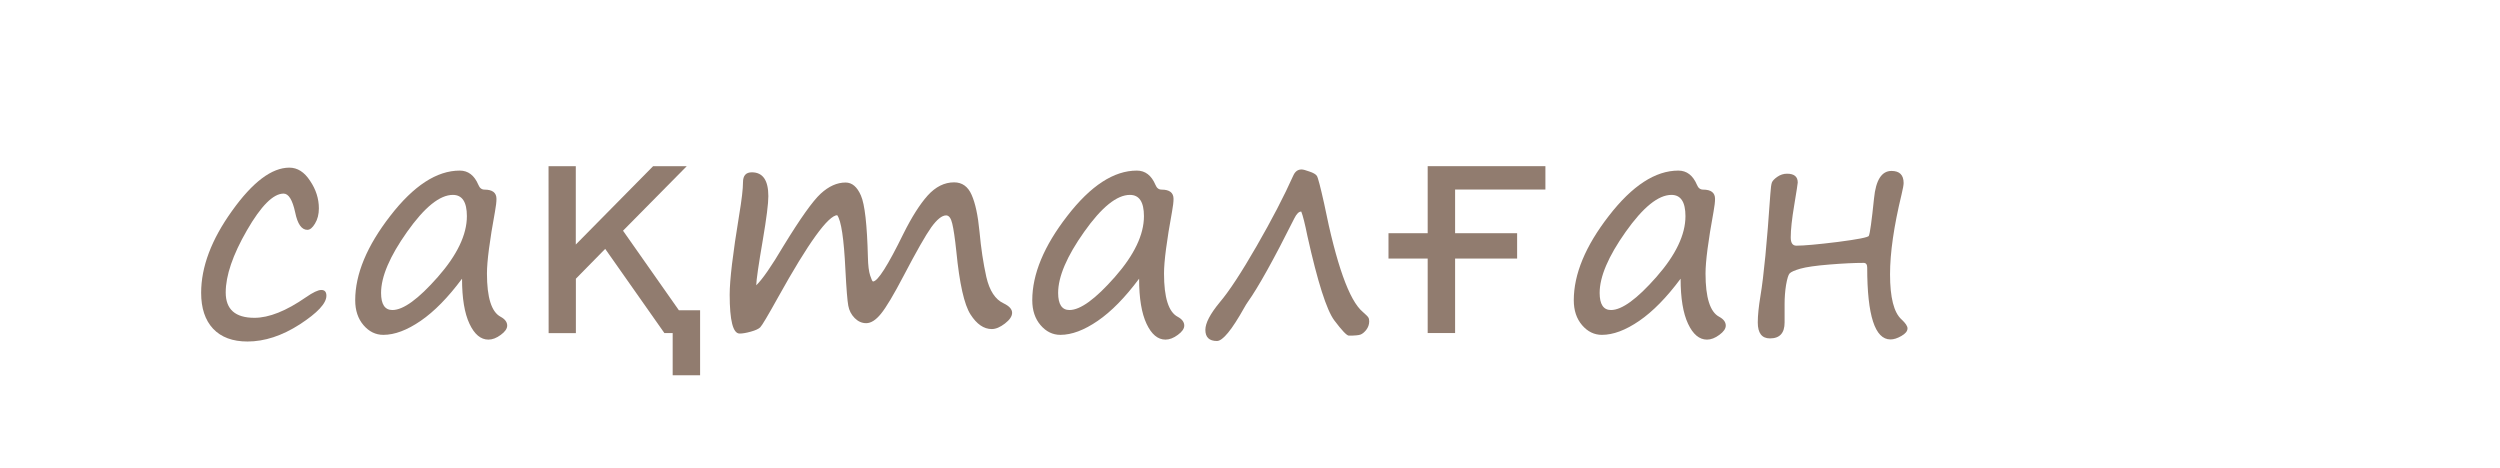
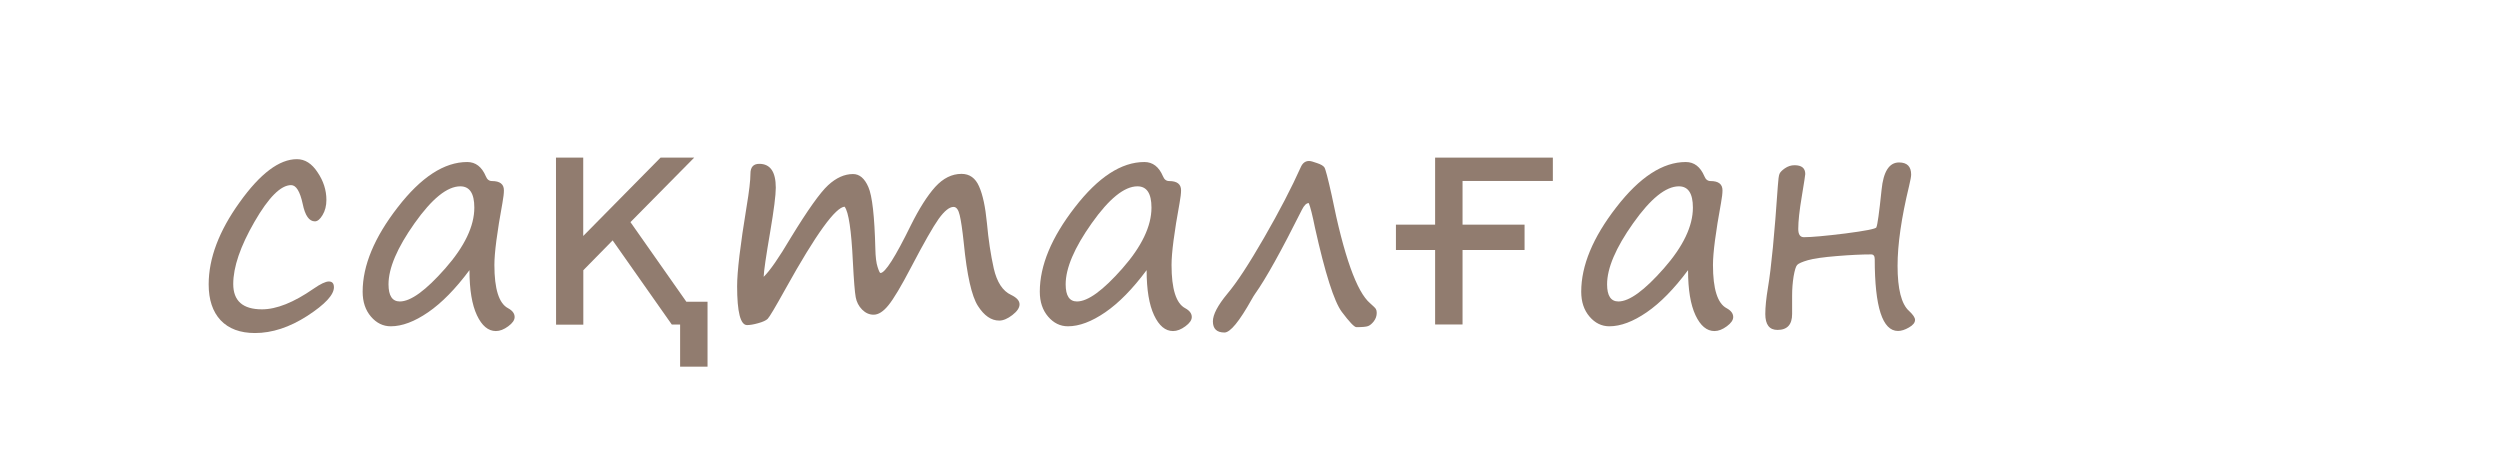
- <svg xmlns="http://www.w3.org/2000/svg" xmlns:xlink="http://www.w3.org/1999/xlink" viewBox="0 0 28.9 5.4" height="20.409" width="109.228">
+ <svg xmlns="http://www.w3.org/2000/svg" xmlns:xlink="http://www.w3.org/1999/xlink" width="109.228" height="20.409" viewBox="0 0 28.9 5.4">
  <style>.B{font-size:3.528px}.C{font-family:Segoe Print}.D{word-spacing:0px}.E{writing-mode:lr-tb}.F{fill:#917c6f}</style>
-   <text xml:space="preserve" x="114.134" y="-37.218" letter-spacing="0" class="B C D E F">
-     <tspan x="114.134" y="-37.218">адамдар</tspan>
-     <tspan x="114.134" y="-30.068">бөлме ғимарат жобалар</tspan>
-     <tspan x="114.134" y="-22.918">ғарыш тылсым әлем</tspan>
-     <tspan x="114.134" y="-15.767">гүлдер</tspan>
-     <tspan x="114.134" y="-8.617">өсімдіктер</tspan>
-     <tspan x="114.134" y="-1.466">қалыпталған кескіндер</tspan>
-     <tspan x="114.134" y="5.684">қолданыс заттары</tspan>
-     <tspan x="114.134" y="12.74">жаныуарлар</tspan>
-     <tspan x="114.134" y="19.89">өнер білім спорт</tspan>
-     <tspan x="114.134" y="26.946">art education sports</tspan>
-     <tspan x="114.134" y="34.107">美術教育スポーツ</tspan>
-     <tspan x="114.134" y="41.257">الرياضة التربية الفنية</tspan>
-     <tspan x="114.134" y="48.408">сән үлгілері</tspan>
-     <tspan x="114.134" y="55.558">тәбіиғат</tspan>
-     <tspan x="114.134" y="62.614">елмекен</tspan>
-   </text>
-   <text xml:space="preserve" x="162.734" y="-37.24" letter-spacing="0" class="B C D E F">
-     <tspan x="162.734" y="-37.24">үи</tspan>
-     <tspan x="162.734" y="-30.09">пәтер</tspan>
-     <tspan x="162.734" y="-22.939">бөлме алаң</tspan>
-     <tspan x="162.734" y="-15.789">ғимарат</tspan>
-     <tspan x="162.734" y="-8.733">жер телімі</tspan>
-     <tspan x="162.734" y="-1.583">қызымет</tspan>
-   </text>
-   <text xml:space="preserve" x="190.455" y="-37.864" letter-spacing="0" class="B C D E F">
-     <tspan x="190.455" y="-37.864">жеңіл</tspan>
-     <tspan x="190.455" y="-30.808">жолаушылар</tspan>
-     <tspan x="190.455" y="-23.658">жүк</tspan>
-     <tspan x="190.455" y="-16.507">қызыметтік</tspan>
-     <tspan x="190.455" y="-9.452">белсебет</tspan>
-     <tspan x="190.455" y="-2.396">мотосекл</tspan>
-     <tspan x="190.455" y="4.754">сұу</tspan>
-     <tspan x="190.455" y="11.905">әуе</tspan>
-     <tspan x="190.455" y="19.055">қызымет</tspan>
-   </text>
-   <text xml:space="preserve" x="223.203" y="-37.768" letter-spacing="0" class="B C D E F">
-     <tspan x="223.203" y="-37.768">нан өнімдері</tspan>
-     <tspan x="223.203" y="-30.617">сұусын</tspan>
-     <tspan x="223.203" y="-23.467">кәмпит</tspan>
-     <tspan x="223.203" y="-16.411">торт</tspan>
-     <tspan x="223.203" y="-9.261">жеміс жидек көкөніс</tspan>
-     <tspan x="223.203" y="-2.11">қаинатпа</tspan>
-     <tspan x="223.203" y="5.04">тұздалған</tspan>
-     <tspan x="223.203" y="12.19">қызымет</tspan>
-   </text>
-   <text xml:space="preserve" x="265.973" y="-37.893" letter-spacing="0" class="B C D E F">
-     <tspan x="265.973" y="-37.893">бас кіиім</tspan>
-     <tspan x="265.973" y="-30.742">үстіңгі</tspan>
-     <tspan x="265.973" y="-23.592">астыңғы</tspan>
-     <tspan x="265.973" y="-16.442">аиақ</tspan>
-     <tspan x="265.973" y="-9.386">спорт</tspan>
-     <tspan x="265.973" y="-2.33">балалар</tspan>
-     <tspan x="265.973" y="4.725">арнаиы</tspan>
-     <tspan x="265.973" y="11.876">қызымет</tspan>
-   </text>
-   <text xml:space="preserve" x="288.034" y="-38.091" letter-spacing="0" class="B C D E F">
-     <tspan x="288.034" y="-38.091">ас үи</tspan>
-     <tspan x="288.034" y="-30.941">құрал</tspan>
-     <tspan x="288.034" y="-23.79">құрылғы</tspan>
-     <tspan x="288.034" y="-16.64">бақша</tspan>
-     <tspan x="288.034" y="-9.584">оиын</tspan>
-     <tspan x="288.034" y="-2.434">зат-қызымет</tspan>
-   </text>
-   <text xml:space="preserve" x="319.277" y="-38.166" letter-spacing="0" class="B C D E F">
-     <tspan x="319.277" y="-38.166">әк үнтақ</tspan>
-     <tspan x="319.277" y="-31.111">боиау</tspan>
-     <tspan x="319.277" y="-23.96">түс қағаз</tspan>
-     <tspan x="319.277" y="-16.81">кірпіш тұтас бетон</tspan>
-     <tspan x="319.277" y="-9.659">ағаш пластік ұқсастар</tspan>
-     <tspan x="319.277" y="-2.509">метал көмпөзіт ұқсастар</tspan>
-     <tspan x="319.277" y="4.547">есік терезе</tspan>
-     <tspan x="319.277" y="11.697">су кәріз жылытыу ауа тораптары</tspan>
-     <tspan x="319.277" y="18.848">електр басқа желілер</tspan>
-     <tspan x="319.277" y="25.998">сәулет сәндеу жобалау</tspan>
-     <tspan x="319.277" y="33.149">қызымет</tspan>
-   </text>
-   <text xml:space="preserve" x="391.499" y="-38.443" letter-spacing="0" class="B C D E F">
-     <tspan x="391.499" y="-38.443">тазартыу</tspan>
-     <tspan x="391.499" y="-31.293">әтір саулық</tspan>
-     <tspan x="391.499" y="-24.143">қызымет</tspan>
-   </text>
-   <text xml:space="preserve" x="421.027" y="-38.187" letter-spacing="0" class="B C D E F">
-     <tspan x="421.027" y="-38.187">ас үи</tspan>
-     <tspan x="421.027" y="-31.036">қонақ</tspan>
-     <tspan x="421.027" y="-23.981">жатын</tspan>
-     <tspan x="421.027" y="-16.83">кеңсе</tspan>
-     <tspan x="421.027" y="-9.68">көпшілік</tspan>
-     <tspan x="421.027" y="-2.624">арнаиы</tspan>
-     <tspan x="421.027" y="4.526">қызымет</tspan>
-     <tspan x="421.027" y="18.732">дәптер</tspan>
-     <tspan x="421.027" y="25.883">кітәп</tspan>
-     <tspan x="421.027" y="32.939">жазыу сызыу</tspan>
-     <tspan x="421.027" y="39.994">боиау</tspan>
-     <tspan x="421.027" y="47.145">қағаз</tspan>
-     <tspan x="421.027" y="54.295">құрал</tspan>
-     <tspan x="421.027" y="61.445">қызымет</tspan>
-     <tspan x="421.027" y="75.651">ағаш</tspan>
-     <tspan x="421.027" y="82.802">шөп</tspan>
-     <tspan x="421.027" y="89.952">гүл</tspan>
-     <tspan x="421.027" y="97.103">саңырауқұлақ</tspan>
-     <tspan x="421.027" y="104.253">дәнді-дақыл</tspan>
-     <tspan x="421.027" y="111.404">қызымет</tspan>
-     <tspan x="421.027" y="125.61">үи жаныуары</tspan>
-     <tspan x="421.027" y="132.76">тәбіиғат жаныуары</tspan>
-     <tspan x="421.027" y="139.911">қызымет</tspan>
-     <tspan x="421.027" y="154.117">көмекші</tspan>
-     <tspan x="421.027" y="161.172">емдеу</tspan>
-     <tspan x="421.027" y="168.323">сымбат саулық</tspan>
-     <tspan x="421.027" y="175.473">заңгерлік</tspan>
+   <text y="-37.218" x="114.134" xml:space="preserve" letter-spacing="0" class="B C D E F">
+     <tspan y="-37.218" x="114.134">адамдар</tspan>
+     <tspan y="-30.068" x="114.134">бөлме ғимарат жобалар</tspan>
+     <tspan y="-22.918" x="114.134">ғарыш тылсым әлем</tspan>
+     <tspan y="-15.767" x="114.134">гүлдер</tspan>
+     <tspan y="-8.617" x="114.134">өсімдіктер</tspan>
+     <tspan y="-1.466" x="114.134">қалыпталған кескіндер</tspan>
+     <tspan y="5.684" x="114.134">қолданыс заттары</tspan>
+     <tspan y="12.74" x="114.134">жаныуарлар</tspan>
+     <tspan y="19.89" x="114.134">өнер білім спорт</tspan>
+     <tspan y="26.946" x="114.134">art education sports</tspan>
+     <tspan y="34.107" x="114.134">美術教育スポーツ</tspan>
+     <tspan y="41.257" x="114.134">الرياضة التربية الفنية</tspan>
+     <tspan y="48.408" x="114.134">сән үлгілері</tspan>
+     <tspan y="55.558" x="114.134">тәбіиғат</tspan>
+     <tspan y="62.614" x="114.134">елмекен</tspan>
+   </text>
+   <text y="-37.24" x="162.734" xml:space="preserve" letter-spacing="0" class="B C D E F">
+     <tspan y="-37.24" x="162.734">үи</tspan>
+     <tspan y="-30.09" x="162.734">пәтер</tspan>
+     <tspan y="-22.939" x="162.734">бөлме алаң</tspan>
+     <tspan y="-15.789" x="162.734">ғимарат</tspan>
+     <tspan y="-8.733" x="162.734">жер телімі</tspan>
+     <tspan y="-1.583" x="162.734">қызымет</tspan>
+   </text>
+   <text y="-37.864" x="190.455" xml:space="preserve" letter-spacing="0" class="B C D E F">
+     <tspan y="-37.864" x="190.455">жеңіл</tspan>
+     <tspan y="-30.808" x="190.455">жолаушылар</tspan>
+     <tspan y="-23.658" x="190.455">жүк</tspan>
+     <tspan y="-16.507" x="190.455">қызыметтік</tspan>
+     <tspan y="-9.452" x="190.455">белсебет</tspan>
+     <tspan y="-2.396" x="190.455">мотосекл</tspan>
+     <tspan y="4.754" x="190.455">сұу</tspan>
+     <tspan y="11.905" x="190.455">әуе</tspan>
+     <tspan y="19.055" x="190.455">қызымет</tspan>
+   </text>
+   <text y="-37.893" x="265.973" xml:space="preserve" letter-spacing="0" class="B C D E F">
+     <tspan y="-37.893" x="265.973">бас кіиім</tspan>
+     <tspan y="-30.742" x="265.973">үстіңгі</tspan>
+     <tspan y="-23.592" x="265.973">астыңғы</tspan>
+     <tspan y="-16.442" x="265.973">аиақ</tspan>
+     <tspan y="-9.386" x="265.973">спорт</tspan>
+     <tspan y="-2.33" x="265.973">балалар</tspan>
+     <tspan y="4.725" x="265.973">арнаиы</tspan>
+     <tspan y="11.876" x="265.973">қызымет</tspan>
+   </text>
+   <text y="-38.091" x="288.034" xml:space="preserve" letter-spacing="0" class="B C D E F">
+     <tspan y="-38.091" x="288.034">ас үи</tspan>
+     <tspan y="-30.941" x="288.034">құрал</tspan>
+     <tspan y="-23.79" x="288.034">құрылғы</tspan>
+     <tspan y="-16.64" x="288.034">бақша</tspan>
+     <tspan y="-9.584" x="288.034">оиын</tspan>
+     <tspan y="-2.434" x="288.034">зат-қызымет</tspan>
+   </text>
+   <text y="-38.166" x="319.277" xml:space="preserve" letter-spacing="0" class="B C D E F">
+     <tspan y="-38.166" x="319.277">әк үнтақ</tspan>
+     <tspan y="-31.111" x="319.277">боиау</tspan>
+     <tspan y="-23.96" x="319.277">түс қағаз</tspan>
+     <tspan y="-16.81" x="319.277">кірпіш тұтас бетон</tspan>
+     <tspan y="-9.659" x="319.277">ағаш пластік ұқсастар</tspan>
+     <tspan y="-2.509" x="319.277">метал көмпөзіт ұқсастар</tspan>
+     <tspan y="4.547" x="319.277">есік терезе</tspan>
+     <tspan y="11.697" x="319.277">су кәріз жылытыу ауа тораптары</tspan>
+     <tspan y="18.848" x="319.277">електр басқа желілер</tspan>
+     <tspan y="25.998" x="319.277">сәулет сәндеу жобалау</tspan>
+     <tspan y="33.149" x="319.277">қызымет</tspan>
+   </text>
+   <text y="-38.443" x="391.499" xml:space="preserve" letter-spacing="0" class="B C D E F">
+     <tspan y="-38.443" x="391.499">тазартыу</tspan>
+     <tspan y="-31.293" x="391.499">әтір саулық</tspan>
+     <tspan y="-24.143" x="391.499">қызымет</tspan>
+   </text>
+   <text y="-38.187" x="421.027" xml:space="preserve" letter-spacing="0" class="B C D E F">
+     <tspan y="-38.187" x="421.027">ас үи</tspan>
+     <tspan y="-31.036" x="421.027">қонақ</tspan>
+     <tspan y="-23.981" x="421.027">жатын</tspan>
+     <tspan y="-16.83" x="421.027">кеңсе</tspan>
+     <tspan y="-9.68" x="421.027">көпшілік</tspan>
+     <tspan y="-2.624" x="421.027">арнаиы</tspan>
+     <tspan y="4.526" x="421.027">қызымет</tspan>
+     <tspan y="18.732" x="421.027">дәптер</tspan>
+     <tspan y="25.883" x="421.027">кітәп</tspan>
+     <tspan y="32.939" x="421.027">жазыу сызыу</tspan>
+     <tspan y="39.994" x="421.027">боиау</tspan>
+     <tspan y="47.145" x="421.027">қағаз</tspan>
+     <tspan y="54.295" x="421.027">құрал</tspan>
+     <tspan y="61.445" x="421.027">қызымет</tspan>
+     <tspan y="75.651" x="421.027">ағаш</tspan>
+     <tspan y="82.802" x="421.027">шөп</tspan>
+     <tspan y="89.952" x="421.027">гүл</tspan>
+     <tspan y="97.103" x="421.027">саңырауқұлақ</tspan>
+     <tspan y="104.253" x="421.027">дәнді-дақыл</tspan>
+     <tspan y="111.404" x="421.027">қызымет</tspan>
+     <tspan y="125.61" x="421.027">үи жаныуары</tspan>
+     <tspan y="132.76" x="421.027">тәбіиғат жаныуары</tspan>
+     <tspan y="139.911" x="421.027">қызымет</tspan>
+     <tspan y="154.117" x="421.027">көмекші</tspan>
+     <tspan y="161.172" x="421.027">емдеу</tspan>
+     <tspan y="168.323" x="421.027">сымбат саулық</tspan>
+     <tspan y="175.473" x="421.027">заңгерлік</tspan>
  </text>
  <g class="F">
+     <path d="M4.231-76.548L3.47-74.65v.152h.451v.293H3.47v.32h-.336v-.32h-.47v-.293h.47v-.152l-.78-1.898h.336l.603 1.509.603-1.509z" />
    <use xlink:href="#B" />
+     <path d="M8.899-76.326q-.253 0-.382.167-.127.165-.158.384H9.44q-.031-.219-.16-.384-.127-.167-.381-.167zm.002 1.488q.257 0 .401-.2.145-.2.145-.455H8.355q0 .255.145.455.145.2.401.2zm.002-1.757q.413 0 .649.269.236.269.236.744 0 .474-.236.744-.236.269-.649.269-.415 0-.651-.269-.234-.27-.234-.744 0-.475.234-.744.236-.269.651-.269z" />
+     <use xlink:href="#B" x="5.645" />
    <use xlink:href="#C" />
-     <use xlink:href="#B" x="4.146" />
    <use xlink:href="#D" />
-     <use xlink:href="#B" x="9.791" />
    <use xlink:href="#E" />
    <use xlink:href="#F" />
    <use xlink:href="#G" />
+     <use xlink:href="#C" x="10.184" />
    <use xlink:href="#H" />
+     <path d="M5.258-67.499v.765h-.336v-.765l-.78-1.898h.336l.603 1.509.603-1.509h.336z" />
    <use xlink:href="#I" />
-     <use xlink:href="#E" x="10.184" />
+     <path d="M12.237-69.175q-.253 0-.382.167-.127.165-.158.384h1.082q-.031-.219-.16-.384-.127-.167-.381-.167zm.002 1.488q.257 0 .401-.2.145-.2.145-.455h-1.092q0 .255.145.455.145.2.401.2zm.002-1.757q.413 0 .649.269.236.269.236.744 0 .474-.236.744-.236.269-.649.269-.415 0-.651-.269-.234-.27-.234-.744 0-.475.234-.744.236-.269.651-.269z" />
+     <use xlink:href="#B" x="8.983" y="7.151" />
+     <use xlink:href="#C" x="3.339" y="7.15" />
+     <use xlink:href="#D" x="3.339" y="7.151" />
+     <use xlink:href="#E" x="3.339" y="7.151" />
+     <use xlink:href="#F" x="3.338" y="7.151" />
+     <use xlink:href="#G" x="3.338" y="7.151" />
+     <use xlink:href="#C" x="13.522" y="7.15" />
+     <use xlink:href="#F" x="-15.877" y="14.301" />
+     <use xlink:href="#I" x="-2.041" y="7.15" />
+     <path d="M10.196-62.025q-.253 0-.382.167-.127.165-.158.384h1.082q-.031-.219-.16-.384-.127-.167-.381-.167zm.002 1.488q.257 0 .401-.2.145-.2.145-.455H9.652q0 .255.145.455.145.2.401.2zm.002-1.757q.413 0 .649.269.236.269.236.744 0 .474-.236.744-.236.269-.649.269-.415 0-.651-.269-.234-.27-.234-.744 0-.475.234-.744.236-.269.651-.269z" />
+     <use xlink:href="#B" x="6.942" y="14.301" />
+     <use xlink:href="#C" x="1.297" y="14.301" />
+     <use xlink:href="#D" x="1.297" y="14.301" />
+     <use xlink:href="#E" x="1.297" y="14.301" />
+     <use xlink:href="#F" x="1.297" y="14.301" />
+     <use xlink:href="#G" x="1.297" y="14.301" />
+     <use xlink:href="#C" x="11.481" y="14.301" />
+     <use xlink:href="#H" y="14.301" />
+     <path d="M6.019-55.097l-.761 1.898v.152h.451v.293h-.451v.32h-.336v-.32h-.47v-.293h.47v-.152l-.78-1.898h.336l.603 1.509.603-1.509z" />
    <use xlink:href="#J" />
-     <path d="M5.171-53.195v.765h-.336v-.765l-.78-1.898h.336l.603 1.509.603-1.509h.336z" />
+     <use xlink:href="#H" x="5.96" y="14.301" />
    <use xlink:href="#K" />
-     <use xlink:href="#D" x="1.28" y="7.151" />
-     <use xlink:href="#B" x="11.071" y="7.15" />
-     <use xlink:href="#E" x="1.28" y="7.15" />
-     <use xlink:href="#F" x="1.28" y="7.151" />
-     <use xlink:href="#G" x="1.28" y="7.151" />
-     <use xlink:href="#H" x="1.28" y="7.151" />
-     <use xlink:href="#I" x="1.28" y="7.15" />
-     <use xlink:href="#E" x="11.464" y="7.15" />
-     <use xlink:href="#J" y="7.151" />
+     <use xlink:href="#B" x="8.279" y="21.452" />
    <use xlink:href="#L" />
-     <path d="M7.54-46.622q-.262.246-.524.386-.262.14-.401.14-.16 0-.257-.136-.095-.138-.095-.338 0-.291.11-.687.112-.398.171-.451.059-.053.155-.053.052 0 .081.062.029.06.029.124 0 .043-.04.112-.226.391-.226.808 0 .096.036.171.036.072.11.072.095 0 .233-.057.14-.059.314-.189.174-.131.234-.212.06-.081.084-.184.026-.103.036-.448.01-.345.167-.345.093 0 .121.05.028.048.028.186 0 .103-.031.448-.007.078-.009.143-.05.92-.276 1.442-.226.522-.656.522-.338 0-.601-.177-.262-.176-.262-.298 0-.057.026-.112.028-.055.069-.055.021 0 .045.033.226.346.694.346.298 0 .446-.365.148-.363.188-.935z" />
-     <use xlink:href="#J" x="5.96" y="7.151" />
+     <path d="M4.467-46.899v-.155h1.457q-.021-.327-.198-.498-.176-.172-.491-.172-.183 0-.355.045-.171.045-.339.134v-.3q.171-.072.35-.11.179-.038.363-.038.462 0 .73.269.27.269.27.727 0 .474-.257.753-.255.277-.689.277-.389 0-.617-.25-.226-.251-.226-.682zm.317.093q.003.26.145.415.143.155.377.155.265 0 .424-.15.16-.15.184-.422z" />
+     <use xlink:href="#D" x="-6.633" y="28.602" />
    <use xlink:href="#M" />
-     <use xlink:href="#B" x="10.366" y="14.301" />
+     <use xlink:href="#C" x="-0.189" y="28.601" />
    <use xlink:href="#N" />
-     <path d="M4.381-39.745v-.155h1.457q-.021-.327-.198-.498-.176-.172-.491-.172-.183 0-.355.045-.171.045-.339.134v-.3q.171-.072.35-.11.179-.038.363-.038.462 0 .73.269.27.269.27.727 0 .474-.257.753-.255.277-.689.277-.389 0-.617-.25-.226-.251-.226-.682zm.317.093q.003.26.145.415.143.155.377.155.265 0 .424-.15.16-.15.184-.422z" />
-     <use xlink:href="#F" x="-8.692" y="21.452" />
+     <use xlink:href="#I" x="8.914" y="21.451" />
+     <use xlink:href="#I" x="-3.876" y="28.507" />
+     <path d="M6.606-38.875q-.236 0-.389-.179-.153-.179-.153-.443 0-.444.298-.875.3-.432.717-.432.276 0 .446.212.172.212.172.505 0 .448-.355.83-.353.382-.736.382zm-.239-.667q0 .174.072.284.074.11.195.11.257 0 .515-.281.258-.282.258-.627 0-.212-.1-.343-.098-.133-.265-.133-.277 0-.477.341-.198.339-.198.648z" />
+     <use xlink:href="#G" x="-12.09" y="35.658" />
+     <use xlink:href="#I" x="4.025" y="28.507" />
    <use xlink:href="#O" />
-     <use xlink:href="#E" x="-2.248" y="21.451" />
+     <use xlink:href="#F" x="-12.816" y="42.713" />
+     <use xlink:href="#D" x="-5.932" y="42.713" />
+     <use xlink:href="#C" x="-1.827" y="42.713" />
+     <use xlink:href="#H" x="9" y="35.562" />
+     <use xlink:href="#O" x="12.199" />
+     <use xlink:href="#N" x="4.622" y="14.111" />
+     <use xlink:href="#E" x="3.499" y="42.713" />
+     <use xlink:href="#F" x="3.498" y="42.713" />
+     <use xlink:href="#L" x="21.21" y="14.111" />
+     <use xlink:href="#L" y="21.261" />
+     <path d="M5.349-26.463q-.253 0-.382.167-.127.165-.158.384H5.89q-.031-.219-.16-.384-.127-.167-.381-.167zm.002 1.488q.257 0 .401-.2.145-.2.145-.455H4.805q0 .255.145.455.145.2.401.2zm.002-1.757q.413 0 .649.269.236.269.236.744 0 .474-.236.744-.236.269-.649.269-.415 0-.651-.269-.234-.27-.234-.744 0-.475.234-.744.236-.269.651-.269z" />
+     <use xlink:href="#L" x="4.183" y="21.261" />
+     <path d="M9.531-26.463q-.253 0-.382.167-.127.165-.158.384h1.082q-.031-.219-.16-.384-.127-.167-.381-.167zm.002 1.488q.257 0 .401-.2.145-.2.145-.455H8.987q0 .255.145.455.145.2.401.2zm.002-1.757q.413 0 .649.269.236.269.236.744 0 .474-.236.744-.236.269-.649.269-.415 0-.651-.269-.234-.27-.234-.744 0-.475.234-.744.236-.269.651-.269z" />
+     <use xlink:href="#B" x="6.277" y="49.864" />
+     <use xlink:href="#C" x="0.632" y="49.863" />
+     <use xlink:href="#H" x="11.46" y="42.713" />
    <use xlink:href="#P" />
-     <use xlink:href="#K" x="8.915" y="14.301" />
-     <use xlink:href="#K" x="-3.875" y="21.357" />
-     <path d="M6.52-31.722q-.236 0-.389-.179-.153-.179-.153-.443 0-.444.298-.875.3-.432.717-.432.276 0 .446.212.172.212.172.505 0 .448-.355.83-.353.382-.736.382zm-.239-.667q0 .174.072.284.074.11.195.11.257 0 .515-.281.258-.282.258-.627 0-.212-.1-.343-.098-.133-.265-.133-.277 0-.477.341-.198.339-.198.648z" />
-     <use xlink:href="#I" x="-14.149" y="28.507" />
-     <use xlink:href="#K" x="4.026" y="21.357" />
    <use xlink:href="#Q" />
-     <use xlink:href="#H" x="-14.874" y="35.563" />
-     <use xlink:href="#F" x="-7.99" y="35.563" />
-     <use xlink:href="#E" x="-3.886" y="35.562" />
-     <use xlink:href="#J" x="9.001" y="28.412" />
-     <use xlink:href="#Q" x="12.199" />
-     <use xlink:href="#P" x="4.621" y="14.111" />
-     <use xlink:href="#G" x="1.44" y="35.563" />
-     <use xlink:href="#H" x="1.44" y="35.563" />
-     <use xlink:href="#N" x="21.21" y="14.111" />
-     <use xlink:href="#N" y="21.261" />
-     <path d="M5.263-19.309q-.253 0-.382.167-.127.165-.158.384h1.082q-.031-.219-.16-.384-.127-.167-.381-.167zm.002 1.488q.257 0 .401-.2.145-.2.145-.455H4.718q0 .255.145.455.145.2.401.2zm.002-1.757q.413 0 .649.269.236.269.236.744 0 .474-.236.744-.236.269-.649.269-.415 0-.651-.269-.234-.27-.234-.744 0-.475.234-.744.236-.269.651-.269z" />
-     <use xlink:href="#N" x="4.182" y="21.261" />
-     <path d="M9.445-19.309q-.253 0-.382.167-.127.165-.158.384h1.082q-.031-.219-.16-.384-.127-.167-.381-.167zm.002 1.488q.257 0 .401-.2.145-.2.145-.455H8.901q0 .255.145.455.145.2.401.2zm.002-1.757q.413 0 .649.269.236.269.236.744 0 .474-.236.744-.236.269-.649.269-.415 0-.651-.269-.234-.27-.234-.744 0-.475.234-.744.236-.269.651-.269z" />
-     <use xlink:href="#B" x="8.365" y="42.713" />
-     <use xlink:href="#E" x="-1.426" y="42.713" />
-     <use xlink:href="#J" x="11.46" y="35.563" />
+     <use xlink:href="#N" x="-6.437" y="28.412" />
+     <use xlink:href="#B" x="4.265" y="57.014" />
+     <use xlink:href="#Q" x="6.298" />
+     <use xlink:href="#I" x="6.623" y="49.863" />
+     <use xlink:href="#M" x="6.845" y="28.412" />
+     <use xlink:href="#Q" x="14.334" />
+     <use xlink:href="#I" x="-3.876" y="57.014" />
+     <path d="M7.857-12.384l-.761 1.898v.152h.451v.293h-.451v.32H6.76v-.32h-.47v-.293h.47v-.152l-.78-1.898h.336l.603 1.509.603-1.509zm1.176.87q.222.036.346.164.124.127.124.312 0 .291-.246.486-.246.193-.648.193-.239 0-.413-.103-.172-.103-.172-.229 0-.103.119-.103.017 0 .053.029.189.164.45.164.229 0 .394-.121.165-.121.165-.314 0-.127-.095-.212-.093-.086-.217-.086-.095 0-.332.074-.047.016-.1.016-.103 0-.103-.14 0-.048.048-.078.05-.029.212-.067.491-.112.491-.398 0-.086-.062-.141-.06-.057-.157-.057-.179 0-.382.158-.119.093-.181.093-.105 0-.105-.098 0-.129.243-.264.245-.136.469-.136.224 0 .351.119.129.119.129.25 0 .312-.381.489z" />
+     <use xlink:href="#E" x="-6.502" y="64.164" />
+     <use xlink:href="#Q" x="7.14" y="7.15" />
    <use xlink:href="#R" />
-     <use xlink:href="#C" x="0.055" y="49.864" />
-     <use xlink:href="#P" x="-6.437" y="28.412" />
-     <use xlink:href="#B" x="6.353" y="49.863" />
-     <use xlink:href="#C" x="6.353" y="49.864" />
-     <use xlink:href="#K" x="6.624" y="42.713" />
-     <use xlink:href="#O" x="6.845" y="28.412" />
-     <use xlink:href="#C" x="14.388" y="49.864" />
-     <use xlink:href="#K" x="-3.875" y="49.864" />
-     <use xlink:href="#L" x="1.838" y="42.713" />
-     <use xlink:href="#S" />
-     <use xlink:href="#G" x="-8.561" y="57.014" />
-     <use xlink:href="#C" x="7.195" y="57.014" />
-     <use xlink:href="#T" />
-     <path d="M16.159-3.301v-.861h-.453v-.293h.453v-.775h1.361v.27h-1.044v.505h.717v.293h-.717v.861z" />
-     <use xlink:href="#C" x="13.455" y="57.014" />
-     <use xlink:href="#B" x="17.601" y="57.013" />
-     <use xlink:href="#J" y="57.014" />
-     <use xlink:href="#C" x="-0.288" y="64.165" />
-     <path d="M6.341 1.921h.315v.906l.894-.906h.389l-.737.746.646.92h.245v.751h-.317V3.85h-.096l-.684-.973-.339.345v.629h-.315z" />
-     <use xlink:href="#K" x="2.114" y="57.014" />
-     <use xlink:href="#C" x="7.539" y="64.165" />
-     <use xlink:href="#T" x="0.344" y="7.151" />
-     <path d="M16.504 3.85v-.861h-.453v-.293h.453v-.775h1.361v.27h-1.044v.505h.717v.293h-.717v.861z" />
-     <use xlink:href="#C" x="13.799" y="64.165" />
-     <use xlink:href="#B" x="17.945" y="64.164" />
-     <use xlink:href="#R" y="20.128" />
-     <use xlink:href="#M" x="-5.617" y="55.691" />
-     <use xlink:href="#S" x="-0.964" y="12.978" />
-     <use xlink:href="#M" x="-1.302" y="55.691" />
-     <use xlink:href="#F" x="-3.822" y="69.992" />
-     <use xlink:href="#H" x="-5.786" y="69.992" />
-     <use xlink:href="#K" x="10.108" y="62.842" />
+     <path d="M16.246-10.455v-.861h-.453v-.293h.453v-.775h1.361v.27h-1.044v.505h.717v.293h-.717v.861z" />
+     <use xlink:href="#Q" x="13.4" y="7.15" />
+     <use xlink:href="#B" x="15.513" y="64.165" />
+     <use xlink:href="#L" y="42.618" />
+     <use xlink:href="#F" x="-13.853" y="71.22" />
+     <use xlink:href="#M" x="-3.421" y="42.618" />
+     <use xlink:href="#I" x="2.322" y="64.069" />
+     <use xlink:href="#C" x="0.016" y="71.22" />
+     <use xlink:href="#G" x="-6.868" y="71.22" />
+     <use xlink:href="#C" x="3.316" y="71.22" />
+     <use xlink:href="#R" x="2.803" y="7.055" />
+     <path d="M18.688-3.697l-.003-.036q-.017-.174.107-.365.126-.191.629-.444.32-.162.32-.295 0-.071-.059-.109-.059-.038-.102-.038-.129 0-.496.183-.029.016-.034.016-.141 0-.141-.1 0-.162.279-.269.279-.109.486-.109.129 0 .27.103.141.102.141.274 0 .141-.091.272-.091.131-.456.332-.3.165-.407.272-.105.107-.105.241 0 .098.091.129.091.031.138.031.324 0 .579-.134.088-.045.131-.045.09 0 .09.1 0 .152-.245.253-.245.102-.62.102-.179 0-.332-.102-.153-.103-.169-.264z" />
+     <use xlink:href="#F" x="2.137" y="71.22" />
+     <use xlink:href="#B" x="17.761" y="71.22" />
+     <use xlink:href="#H" y="71.22" />
+     <use xlink:href="#Q" x="-0.343" y="21.356" />
+     <use xlink:href="#P" x="3.858" y="21.356" />
+     <use xlink:href="#I" x="2.113" y="71.22" />
+     <use xlink:href="#Q" x="7.485" y="21.356" />
+     <use xlink:href="#R" x="0.345" y="14.206" />
+     <path d="M16.59 3.751V2.89h-.453v-.293h.453v-.775h1.361v.27h-1.044v.505h.717v.293h-.717v.861z" />
+     <use xlink:href="#Q" x="13.744" y="21.356" />
+     <use xlink:href="#B" x="15.858" y="78.371" />
+     <use xlink:href="#E" x="-13.913" y="85.521" />
+     <use xlink:href="#Q" x="-0.27" y="28.507" />
+     <use xlink:href="#N" x="-6.708" y="56.919" />
+     <use xlink:href="#K" x="-1.666" y="64.069" />
+     <use xlink:href="#B" x="6.613" y="85.521" />
+     <use xlink:href="#E" x="-3.136" y="85.521" />
+     <use xlink:href="#Q" x="10.506" y="28.507" />
+     <use xlink:href="#R" x="3.366" y="21.356" />
+     <path d="M19.612 10.902v-.861h-.453v-.293h.453v-.775h1.361v.27h-1.044v.505h.717v.293h-.717v.861z" />
+     <use xlink:href="#Q" x="16.766" y="28.507" />
+     <use xlink:href="#B" x="18.879" y="85.521" />
+     <path d="M3.325 16.345q-.253 0-.382.167-.127.165-.158.384h1.082q-.031-.219-.16-.384-.127-.167-.381-.167zm.002 1.488q.257 0 .401-.2.145-.2.145-.455H2.781q0 .255.145.455.145.2.401.2zm.002-1.757q.413 0 .649.269.236.269.236.744 0 .474-.236.744-.236.269-.649.269-.415 0-.651-.269-.234-.27-.234-.744 0-.475.234-.744.236-.269.651-.269z" />
+     <use xlink:href="#R" x="-9.183" y="28.507" />
+     <path d="M9.089 17.303q-.22.37-.451.574-.231.203-.429.203-.114 0-.233-.133-.117-.133-.117-.408 0-.141.029-.312-.164.324-.42.556-.257.233-.458.233-.096 0-.212-.114-.114-.114-.114-.307 0-.222.019-.334.016-.102.026-.21.01-.086.024-.162.067-.37.052-.477.036-.122.167-.122.052 0 .1.043.05.041.05.138 0 .158-.071.396-.095.319-.095.565 0 .134.019.208.021.074.09.074.227 0 .512-.403.286-.403.453-.841.074-.198.186-.198.072 0 .115.052.043.05.043.105 0 .121-.084.343-.16.425-.16.725 0 .282.131.282.059 0 .143-.041.086-.041.212-.167.126-.127.245-.312.121-.186.152-.269.031-.084.126-.394.06-.202.11-.272.052-.072.133-.072.117 0 .117.155 0 .019-.033.126-.048.165-.081.42-.033.253-.033.419 0 .403.133.522.069.064.069.103 0 .048-.071.088-.069.04-.126.04-.121 0-.195-.179-.074-.179-.074-.529v-.057q0-.028.002-.057z" />
+     <use xlink:href="#F" x="-8.394" y="92.671" />
+     <use xlink:href="#J" x="5.442" y="71.22" />
+     <use xlink:href="#R" x="0.06" y="28.507" />
+     <use xlink:href="#C" x="3.7" y="92.671" />
+     <use xlink:href="#P" y="41.485" />
+     <use xlink:href="#K" x="-5.617" y="77.047" />
+     <path d="M8.069 22.821q.222.036.346.164.124.127.124.312 0 .291-.246.486-.246.193-.648.193-.239 0-.413-.103-.172-.103-.172-.229 0-.103.119-.103.017 0 .053.029.189.164.45.164.229 0 .394-.121.165-.121.165-.314 0-.127-.095-.212Q8.053 23 7.929 23q-.095 0-.332.074-.047.016-.1.016-.103 0-.103-.14 0-.048.048-.078.05-.029.212-.067.491-.112.491-.398 0-.086-.062-.141-.06-.057-.157-.057-.179 0-.382.158-.119.093-.181.093-.105 0-.105-.098 0-.129.243-.264.245-.136.469-.136.224 0 .351.119.129.119.129.25 0 .312-.381.489z" />
+     <use xlink:href="#K" x="-1.302" y="77.047" />
+     <use xlink:href="#D" x="-1.764" y="98.499" />
+     <use xlink:href="#F" x="-3.728" y="98.499" />
+     <use xlink:href="#I" x="10.108" y="91.348" />
  </g>
  <defs>
-     <path id="B" d="M3.659-61.439q.019-.036.06-.432.031-.317.202-.317.14 0 .14.14 0 .033-.024.133-.133.549-.133.922 0 .403.133.522.069.064.069.103 0 .048-.071.088-.069.04-.126.04-.269 0-.269-.83 0-.055-.041-.055-.162 0-.396.019-.234.019-.336.048-.1.029-.124.055-.022.024-.041.133-.017.107-.017.222v.212q0 .184-.169.184-.141 0-.141-.184 0-.121.031-.307.057-.341.114-1.175.007-.109.019-.138.012-.029.062-.064.052-.036.112-.036.124 0 .124.102 0 .016-.04.258-.041.243-.041.377 0 .095.065.095.131 0 .479-.043.348-.045.36-.071z" />
-     <path id="C" d="M5.628-60.942q-.241.324-.477.486-.236.162-.432.162-.133 0-.229-.112-.096-.112-.096-.288 0-.453.405-.975.405-.524.804-.524.145 0 .215.165.022.055.071.055.138 0 .138.107 0 .053-.017.146-.093.508-.093.717 0 .417.158.5.076.041.076.102 0 .053-.074.107-.074.055-.143.055-.133 0-.219-.183-.086-.183-.086-.52zm-.105-.97q-.227 0-.529.427-.301.425-.301.706 0 .198.131.198.189 0 .525-.382.336-.382.336-.703 0-.246-.162-.246z" />
-     <path id="D" d="M10.871-62.022q-.253 0-.382.167-.127.165-.158.384h1.082q-.031-.219-.16-.384-.127-.167-.381-.167zm.002 1.488q.257 0 .401-.2.145-.2.145-.455h-1.092q0 .255.145.455.145.2.401.2zm.002-1.757q.413 0 .649.269.236.269.236.744 0 .474-.236.744-.236.269-.649.269-.415 0-.651-.269-.234-.27-.234-.744 0-.475.234-.744.236-.269.651-.269z" />
-     <path id="E" d="M14.812-62.621q-.036 0-.055-.078-.007-.024-.019-.053-.047-.112-.047-.195 0-.069.081-.14.083-.072.183-.072.05 0 .112.04.062.038.062.074 0 .057-.043.193-.041.136-.134.184-.091.047-.14.047zm-.226 1.924q0 .131.036.295.007.031.007.052 0 .031-.057.079-.057.05-.121.05-.167 0-.167-.307 0-.317.131-1.003.045-.239.045-.295 0-.109.04-.184.04-.078.112-.078.088 0 .138.043.052.041.052.093 0 .052-.024.136-.129.455-.16.651-.031.196-.031.467z" />
-     <path id="F" d="M17.475-61.824q-.14.224-.393.758-.057.121-.115.233-.019.036-.072.16-.181.42-.315.42-.107 0-.157-.026-.048-.026-.093-.141-.045-.115-.133-.543-.102-.484-.138-.596-.117.264-.208.508-.138.36-.267.587-.129.226-.186.27-.057.047-.109.047-.053 0-.096-.041-.043-.041-.043-.081.01-.071.024-.088.15-.184.258-.393.109-.208.276-.625.169-.417.215-.684.022-.114.167-.114.084 0 .115.026.031.026.06.105.031.079.036.141.01.074.059.329.043.239.057.339.024.143.084.376.062.233.096.233.024 0 .069-.105l.145-.334q.04-.091.084-.179l.198-.405q.162-.334.248-.484.088-.152.117-.183.031-.031.069-.031.065 0 .146.036.081.034.084.078.003.043.016.36l.022.537q.01.257.031.438.021.179.072.289.081.176.081.272 0 .083-.069.114-.067.031-.126.031-.121 0-.186-.193-.064-.193-.093-1.106-.01-.274-.033-.336z" />
-     <path id="G" d="M19.673-62.32q-.062-.269-.153-.376-.091-.107-.241-.165-.15-.059-.27-.059-.047 0-.138.036-.09.034-.138.064-.067.04-.124.04-.065 0-.065-.069 0-.074.112-.205.112-.131.394-.131h.074q.281 0 .496.148.215.146.305.42.091.274.091.736 0 .314-.198.76-.198.446-.505.675-.305.229-.649.229-.124 0-.233-.143-.109-.143-.109-.355 0-.391.171-.689.172-.3.384-.486.214-.186.589-.3.124-.036.169-.057.045-.021.038-.074zm.047.351q-.398.081-.61.257-.479.448-.479 1.004 0 .074.026.14.026.064.059.064.127 0 .233-.045.105-.045.257-.186.152-.143.274-.353.124-.21.179-.405.057-.195.06-.298.003-.105.002-.177z" />
-     <path id="H" d="M21.801-60.899q0 .176-.312.424-.31.248-.641.248-.277 0-.429-.164-.15-.164-.15-.456 0-.493.332-.937.332-.444.727-.444.129 0 .21.084.083.084.083.203 0 .265-.26.508-.26.243-.696.477-.09.047-.09.121 0 .143.083.229.083.086.245.086.37 0 .756-.41.057-.057.086-.057.055 0 .055.088zm-1.197-.269q.73-.434.73-.698 0-.103-.093-.103-.158 0-.358.233-.198.233-.279.568z" />
-     <path id="I" d="M22.493-60.514q-.084.31-.158.87l-.048.326q-.012.069-.064.136-.052.069-.095.069-.053 0-.122-.055-.067-.053-.067-.086 0-.095.043-.262.315-1.273.315-2.236l-.002-.145q-.003-.186.065-.27.069-.084.158-.084.041 0 .079.065.038.064.038.183 0 .167-.034.405-.045.3-.047.345.257-.448.544-.699.288-.251.534-.251.174 0 .293.131.121.129.121.322 0 .562-.431 1.02-.431.458-.839.458-.102 0-.162-.052-.059-.052-.122-.188zm1.07-1.387q-.243 0-.601.455-.358.455-.358.708 0 .062.071.121.071.059.179.059.246 0 .567-.363.32-.365.32-.717 0-.126-.052-.193-.05-.069-.126-.069z" />
-     <path id="J" d="M2.861-53.066q-.258 0-.398-.148-.138-.148-.138-.415 0-.45.357-.947.357-.5.663-.5.14 0 .239.152.102.15.102.319 0 .102-.045.176-.043.072-.088.072-.1 0-.141-.202-.047-.217-.134-.217-.179 0-.424.425-.245.425-.245.718 0 .293.332.293.253 0 .596-.238.121-.084.177-.084.059 0 .059.067 0 .131-.308.331-.308.198-.605.198z" />
-     <path id="K" d="M7.567-54.527q-.16.003-.686.949-.177.319-.207.348-.029.028-.109.05-.078.022-.129.022-.115 0-.115-.45 0-.253.109-.916.045-.269.045-.384 0-.114.102-.114.191 0 .191.276 0 .129-.064.506-.074.431-.076.524.107-.103.314-.453.293-.479.431-.606.14-.129.288-.129.112 0 .177.15.067.15.081.715.003.141.026.21.022.069.033.069.081 0 .351-.551.145-.291.281-.443.138-.152.305-.152.14 0 .203.145.064.143.091.425.026.286.079.524.055.238.2.305.098.047.098.109 0 .06-.083.124-.083.064-.152.064-.138 0-.246-.169-.109-.169-.164-.73-.024-.226-.047-.32-.022-.095-.071-.095-.072 0-.172.138-.098.138-.319.56-.172.329-.262.439-.088.109-.171.109-.074 0-.133-.059-.059-.06-.074-.143-.016-.084-.033-.412-.026-.544-.095-.634z" />
-     <path id="L" d="M5.933-47.943l-.761 1.898v.152h.451v.293h-.451v.32h-.336v-.32h-.47v-.293h.47v-.152l-.78-1.898h.336l.603 1.509.603-1.509z" />
-     <path id="M" d="M10.539-47.965q.022-.016.05-.016.043 0 .072.115 0 .074-.04.188-.117.326-.117.455 0 .034.021.038.396-.381.734-.381.208 0 .35.158.141.157.141.288 0 .4-.408.768-.407.367-.82.367-.184 0-.288-.152-.102-.153-.102-.438 0-.308.078-.682.078-.374.124-.5.019-.053.034-.109.017-.069.171-.102zm-.081 1.08q-.034.191-.034.382 0 .26.205.26.231 0 .517-.276.286-.276.286-.536 0-.107-.057-.179-.057-.072-.157-.072-.136 0-.269.069-.131.067-.293.219-.062.059-.1.091-.036.031-.098.041zm1.735.396q0 .131.036.295.007.031.007.052 0 .031-.057.081-.057.048-.121.048-.167 0-.167-.307 0-.305.133-1.023.048-.262.048-.317 0-.109.04-.184.04-.078.112-.078.088 0 .138.043.052.041.052.093 0 .052-.024.143-.134.491-.165.687-.031.196-.031.467z" />
-     <path id="N" d="M2.741-39.769q.408-.071.732-.527.152-.212.265-.3.115-.09.245-.09.052 0 .103.047.052.047.052.11 0 .084-.16.133-.084.026-.158.088-.074.062-.281.296-.162.183-.291.257-.012.007-.012.012 0 .007.016.014.126.067.265.26.203.281.305.355.102.072.233.072l.057-.002q.06-.003.06.053 0 .065-.074.136-.074.071-.245.071-.131 0-.255-.112-.122-.114-.281-.367-.091-.15-.171-.227-.079-.078-.176-.078-.021 0-.127.034-.107.034-.121.067-.012.031-.019.229-.005.196-.005.317 0 .064-.06.114-.06.05-.131.05-.072 0-.114-.043-.041-.041-.041-.086 0-.062.047-.293.083-.42.165-1.387.007-.093.071-.167.064-.076.145-.076.045 0 .074.048.031.048.031.124 0 .06-.021.138-.098.357-.122.729z" />
-     <path id="O" d="M10.844-40.188q-.09 0-.196.117-.105.117-.322.525-.286.548-.37.624-.083.076-.138.076-.203 0-.203-.196 0-.083.028-.234.095-.52.095-1.097 0-.065.055-.145.057-.081.107-.081.09 0 .127.055.038.055.038.222 0 .174-.103.717-.034.179-.034.227 0 .028.014.028.026 0 .239-.412.215-.419.377-.589.162-.171.357-.171.155 0 .251.141.098.141.143.515.048.425.086.531.04.103.124.103.053 0 .134-.038.014-.007.021-.007.074 0 .074.086 0 .076-.102.162-.102.084-.245.084-.146 0-.227-.115-.079-.117-.126-.622-.048-.506-.203-.506z" />
-     <path id="P" d="M14.246-39.612q-.22.37-.451.574-.231.203-.429.203-.114 0-.233-.133-.117-.133-.117-.408 0-.226.109-.665.091-.367.091-.515.05-.103.157-.103.072 0 .115.052.043.05.043.105 0 .121-.084.343-.16.432-.16.742 0 .282.131.282.167 0 .425-.284.258-.284.443-.792.072-.203.117-.264.047-.062.124-.062.117 0 .117.155 0 .019-.033.126-.103.377-.103.713 0 .403.133.522.069.064.069.103 0 .048-.071.088-.069.04-.126.04-.121 0-.195-.179-.074-.179-.074-.529v-.057q0-.028.002-.057z" />
-     <path id="Q" d="M3.842-25.536q-.022.388-.074.76-.026.071-.131.071-.152 0-.152-.155 0-.064.036-.238.026-.152.028-.205.002-.055.009-.119.007-.065-.002-.103-.088.012-.358.21-.27.198-.463.393v-.002q-.012.007-.076.129-.091.183-.202.183-.052 0-.115-.045-.062-.045-.062-.09 0-.107.2-.317.202-.212.444-.362.296-.183.408-.295-.05-.071-.195-.155-.146-.086-.272-.193-.017-.014-.041-.031-.222-.15-.296-.224-.072-.076-.072-.162 0-.057.043-.103.043-.048.084-.048.026 0 .093.028.067.028.096.059l.084.079q.446.438.706.556.014 0 .034-.033.017-.059.017-.188 0-.121-.026-.27-.014-.078-.014-.102 0-.081.062-.131.064-.05.138-.05.084 0 .115.034.031.034.031.117l-.022.548v.034q0 .024.002.04.06 0 .126-.047.065-.048.195-.189.567-.587.656-.587.05 0 .091.041.041.041.041.096 0 .028-.189.234-.188.205-.388.377-.257.22-.257.229 0 .012.214.179.231.181.319.257.012.009.034.022.255.157.319.234.064.078.064.131 0 .05-.043.103-.043.052-.084.052-.153 0-.711-.515-.248-.231-.3-.243-.022-.003-.034-.009-.017-.005-.062-.002-.045.002-.048.014z" />
-     <path id="R" d="M2.482-12.38h.315v.906l.894-.906h.389l-.737.746.646.92h.245v.751h-.317v-.487h-.096l-.684-.973-.339.345v.629h-.315z" />
-     <path id="S" d="M8.947-4.36q.222.036.346.164.124.127.124.312 0 .291-.246.486-.246.193-.648.193-.239 0-.413-.103-.172-.103-.172-.229 0-.103.119-.103.017 0 .053.029.189.164.45.164.229 0 .394-.121.165-.121.165-.314 0-.127-.095-.212-.093-.086-.217-.086-.095 0-.332.074-.047.016-.1.016-.103 0-.103-.14 0-.048.048-.078.05-.029.212-.067.491-.112.491-.398 0-.086-.062-.141-.06-.057-.157-.057-.179 0-.382.158-.119.093-.181.093-.105 0-.105-.098 0-.129.243-.264.245-.136.469-.136.224 0 .351.119.129.119.129.25 0 .312-.381.489z" />
-     <path id="T" d="M14.699-4.705q-.041-.002-.081.079-.357.713-.539.968-.016.022-.04.065-.215.384-.315.384-.134 0-.134-.129 0-.117.167-.319.162-.191.425-.648.264-.458.427-.822.031-.065.093-.065.026 0 .091.024.067.022.086.05.019.028.084.32.212 1.056.446 1.252.055.048.065.065.01.016.01.045 0 .053-.034.098-.034.043-.067.055-.033.012-.134.012-.036 0-.169-.177-.133-.179-.31-.973-.043-.214-.072-.286z" />
+     <path id="B" d="M5.833-75.744q.019-.036.06-.432.031-.317.202-.317.14 0 .14.14 0 .033-.024.133-.133.549-.133.922 0 .403.133.522.069.064.069.103 0 .048-.071.088-.069.04-.126.04-.269 0-.269-.83 0-.055-.041-.055-.162 0-.396.019-.234.019-.336.048-.1.029-.124.055-.022.024-.041.133-.017.107-.017.222v.212q0 .184-.169.184-.141 0-.141-.184 0-.121.031-.307.057-.341.114-1.175.007-.109.019-.138.012-.029.062-.064.052-.036.112-.036.124 0 .124.102 0 .016-.04.258-.041.243-.041.377 0 .095.065.095.131 0 .479-.043.348-.045.36-.071z" />
+     <path id="C" d="M12.84-76.925q-.036 0-.055-.078-.007-.024-.019-.053-.047-.112-.047-.195 0-.069.081-.14.083-.072.183-.072.05 0 .112.04.062.038.062.074 0 .057-.043.193-.041.136-.134.184-.091.047-.14.047zm-.226 1.924q0 .131.036.295.007.031.007.052 0 .031-.057.079-.057.05-.121.05-.167 0-.167-.307 0-.317.131-1.003.045-.239.045-.295 0-.109.04-.184.04-.078.112-.078.088 0 .138.043.052.041.052.093 0 .052-.024.136-.129.455-.16.651-.031.196-.031.467z" />
+     <path id="D" d="M15.503-76.128q-.14.224-.393.758-.057.121-.115.233-.019.036-.072.16-.181.42-.315.42-.107 0-.157-.026-.048-.026-.093-.141-.045-.115-.133-.543-.102-.484-.138-.596-.117.264-.208.508-.138.36-.267.587-.129.226-.186.27-.057.047-.109.047-.053 0-.096-.041-.043-.041-.043-.081.01-.071.024-.088.15-.184.258-.393.109-.208.276-.625.169-.417.215-.684.022-.114.167-.114.084 0 .115.026.031.026.06.105.031.079.036.141.01.074.059.329.043.239.057.339.024.143.084.376.062.233.096.233.024 0 .069-.105l.145-.334q.04-.091.084-.179l.198-.405q.162-.334.248-.484.088-.152.117-.183.031-.031.069-.031.065 0 .146.036.081.034.084.078.003.043.016.36l.022.537q.01.257.031.438.021.179.072.289.081.176.081.272 0 .083-.069.114-.067.031-.126.031-.121 0-.186-.193-.064-.193-.093-1.106-.01-.274-.033-.336z" />
+     <path id="E" d="M17.701-76.624q-.062-.269-.153-.376-.091-.107-.241-.165-.15-.059-.27-.059-.047 0-.138.036-.09.034-.138.064-.067.04-.124.04-.065 0-.065-.069 0-.074.112-.205.112-.131.394-.131h.074q.281 0 .496.148.215.146.305.42.091.274.091.736 0 .314-.198.76-.198.446-.505.675-.305.229-.649.229-.124 0-.233-.143-.109-.143-.109-.355 0-.391.171-.689.172-.3.384-.486.214-.186.589-.3.124-.036.169-.057.045-.021.038-.074zm.047.351q-.398.081-.61.257-.479.448-.479 1.004 0 .074.026.14.026.064.059.064.127 0 .233-.045.105-.045.257-.186.152-.143.274-.353.124-.21.179-.405.057-.195.06-.298.003-.105.002-.177z" />
+     <path id="F" d="M19.829-75.203q0 .176-.312.424-.31.248-.641.248-.277 0-.429-.164-.15-.164-.15-.456 0-.493.332-.937.332-.444.727-.444.129 0 .21.084.083.084.083.203 0 .265-.26.508-.26.243-.696.477-.09.047-.09.121 0 .143.083.229.083.086.245.086.37 0 .756-.41.057-.057.086-.057.055 0 .055.088zm-1.197-.269q.73-.434.73-.698 0-.103-.093-.103-.158 0-.358.233-.198.233-.279.568z" />
+     <path id="G" d="M20.521-74.819q-.084.31-.158.87l-.048.326q-.012.069-.064.136-.052.069-.095.069-.053 0-.122-.055-.067-.053-.067-.086 0-.095.043-.262.315-1.273.315-2.236l-.002-.145q-.003-.186.065-.27.069-.084.158-.084.041 0 .079.065.038.064.038.183 0 .167-.034.405-.045.3-.047.345.257-.448.544-.699.288-.251.534-.251.174 0 .293.131.121.129.121.322 0 .562-.431 1.02-.431.458-.839.458-.102 0-.162-.052-.059-.052-.122-.188zm1.07-1.387q-.243 0-.601.455-.358.455-.358.708 0 .062.071.121.071.059.179.059.246 0 .567-.363.32-.365.32-.717 0-.126-.052-.193-.05-.069-.126-.069z" />
+     <path id="H" d="M2.948-67.37q-.258 0-.398-.148-.138-.148-.138-.415 0-.45.357-.947.357-.5.663-.5.14 0 .239.152.102.15.102.319 0 .102-.045.176-.043.072-.088.072-.1 0-.141-.202-.047-.217-.134-.217-.179 0-.424.425-.245.425-.245.718 0 .293.332.293.253 0 .596-.238.121-.084.177-.084.059 0 .059.067 0 .131-.308.331-.308.198-.605.198z" />
+     <path id="I" d="M7.654-68.831q-.16.003-.686.949-.177.319-.207.348-.029.028-.109.05-.078.022-.129.022-.115 0-.115-.45 0-.253.109-.916.045-.269.045-.384 0-.114.102-.114.191 0 .191.276 0 .129-.064.506-.074.431-.076.524.107-.103.314-.453.293-.479.431-.606.14-.129.288-.129.112 0 .177.15.067.15.081.715.003.141.026.21.022.069.033.069.081 0 .351-.551.145-.291.281-.443.138-.152.305-.152.14 0 .203.145.064.143.091.425.026.286.079.524.055.238.2.305.098.047.098.109 0 .06-.083.124-.083.064-.152.064-.138 0-.246-.169-.109-.169-.164-.73-.024-.226-.047-.32-.022-.095-.071-.095-.072 0-.172.138-.098.138-.319.56-.172.329-.262.439-.088.109-.171.109-.074 0-.133-.059-.059-.06-.074-.143-.016-.084-.033-.412-.026-.544-.095-.634z" />
+     <path id="J" d="M7.626-53.776q-.262.246-.524.386-.262.14-.401.14-.16 0-.257-.136-.095-.138-.095-.338 0-.291.11-.687.112-.398.171-.451.059-.053.155-.053.052 0 .081.062.029.06.029.124 0 .043-.04.112-.226.391-.226.808 0 .096.036.171.036.072.11.072.095 0 .233-.057.14-.059.314-.189.174-.131.234-.212.06-.081.084-.184.026-.103.036-.448.01-.345.167-.345.093 0 .121.05.028.048.028.186 0 .103-.031.448-.007.078-.009.143-.05.92-.276 1.442-.226.522-.656.522-.338 0-.601-.177-.262-.176-.262-.298 0-.057.026-.112.028-.055.069-.055.021 0 .045.033.226.346.694.346.298 0 .446-.365.148-.363.188-.935z" />
+     <path id="K" d="M10.625-55.119q.022-.016.05-.016.043 0 .072.115 0 .074-.04.188-.117.326-.117.455 0 .034.021.038.396-.381.734-.381.208 0 .35.158.141.157.141.288 0 .4-.408.768-.407.367-.82.367-.184 0-.288-.152-.102-.153-.102-.438 0-.308.078-.682.078-.374.124-.5.019-.053.034-.109.017-.069.171-.102zm-.081 1.08q-.034.191-.034.382 0 .26.205.26.231 0 .517-.276.286-.276.286-.536 0-.107-.057-.179-.057-.072-.157-.072-.136 0-.269.069-.131.067-.293.219-.062.059-.1.091-.036.031-.098.041zm1.735.396q0 .131.036.295.007.031.007.052 0 .031-.057.081-.057.048-.121.048-.167 0-.167-.307 0-.305.133-1.023.048-.262.048-.317 0-.109.04-.184.04-.078.112-.078.088 0 .138.043.052.041.052.093 0 .052-.024.143-.134.491-.165.687-.031.196-.031.467z" />
+     <path id="L" d="M2.827-46.923q.408-.071.732-.527.152-.212.265-.3.115-.09.245-.09.052 0 .103.047.052.047.052.11 0 .084-.16.133-.084.026-.158.088-.074.062-.281.296-.162.183-.291.257-.012.007-.012.012 0 .007.016.014.126.067.265.26.203.281.305.355.102.072.233.072l.057-.002q.06-.003.06.053 0 .065-.074.136-.074.071-.245.071-.131 0-.255-.112-.122-.114-.281-.367-.091-.15-.171-.227-.079-.078-.176-.078-.021 0-.127.034-.107.034-.121.067-.012.031-.019.229-.005.196-.005.317 0 .064-.06.114-.06.05-.131.05-.072 0-.114-.043-.041-.041-.041-.086 0-.062.047-.293.083-.42.165-1.387.007-.093.071-.167.064-.076.145-.076.045 0 .074.048.031.048.031.124 0 .06-.021.138-.098.357-.122.729z" />
+     <path id="M" d="M10.93-47.342q-.09 0-.196.117-.105.117-.322.525-.286.548-.37.624-.083.076-.138.076-.203 0-.203-.196 0-.083.028-.234.095-.52.095-1.097 0-.065.055-.145.057-.081.107-.081.09 0 .127.055.038.055.038.222 0 .174-.103.717-.034.179-.034.227 0 .028.014.028.026 0 .239-.412.215-.419.377-.589.162-.171.357-.171.155 0 .251.141.098.141.143.515.048.425.086.531.04.103.124.103.053 0 .134-.038.014-.007.021-.007.074 0 .074.086 0 .076-.102.162-.102.084-.245.084-.146 0-.227-.115-.079-.117-.126-.622-.048-.506-.203-.506z" />
+     <path id="N" d="M14.332-46.766q-.22.37-.451.574-.231.203-.429.203-.114 0-.233-.133-.117-.133-.117-.408 0-.226.109-.665.091-.367.091-.515.05-.103.157-.103.072 0 .115.052.043.05.043.105 0 .121-.084.343-.16.432-.16.742 0 .282.131.282.167 0 .425-.284.258-.284.443-.792.072-.203.117-.264.047-.062.124-.062.117 0 .117.155 0 .019-.033.126-.103.377-.103.713 0 .403.133.522.069.064.069.103 0 .048-.071.088-.069.04-.126.04-.121 0-.195-.179-.074-.179-.074-.529v-.057q0-.028.002-.057z" />
+     <path id="O" d="M3.928-32.69q-.022.388-.074.76-.026.071-.131.071-.152 0-.152-.155 0-.064.036-.238.026-.152.028-.205.002-.055.009-.119.007-.065-.002-.103-.088.012-.358.21-.27.198-.463.393v-.002q-.012.007-.076.129-.091.183-.202.183-.052 0-.115-.045-.062-.045-.062-.09 0-.107.2-.317.202-.212.444-.362.296-.183.408-.295-.05-.071-.195-.155-.146-.086-.272-.193-.017-.014-.041-.031-.222-.15-.296-.224-.072-.076-.072-.162 0-.057.043-.103.043-.048.084-.048.026 0 .093.028.067.028.096.059l.084.079q.446.438.706.556.014 0 .034-.033.017-.059.017-.188 0-.121-.026-.27-.014-.078-.014-.102 0-.081.062-.131.064-.05.138-.05.084 0 .115.034.031.034.031.117l-.022.548v.034q0 .024.002.04.06 0 .126-.047.065-.048.195-.189.567-.587.656-.587.05 0 .091.041.041.041.041.096 0 .028-.189.234-.188.205-.388.377-.257.22-.257.229 0 .012.214.179.231.181.319.257.012.009.034.022.255.157.319.234.064.078.064.131 0 .05-.043.103-.043.052-.084.052-.153 0-.711-.515-.248-.231-.3-.243-.022-.003-.034-.009-.017-.005-.062-.002-.045.002-.048.014z" />
+     <path id="P" d="M2.569-19.534h.315v.906l.894-.906h.389l-.737.746.646.92h.245v.751h-.317v-.487h-.096l-.684-.973-.339.345v.629h-.315z" />
+     <path id="Q" d="M5.769-18.232q-.241.324-.477.486-.236.162-.432.162-.133 0-.229-.112-.096-.112-.096-.288 0-.453.405-.975.405-.524.804-.524.145 0 .215.165.022.055.071.055.138 0 .138.107 0 .053-.017.146-.093.508-.093.717 0 .417.158.5.076.041.076.102 0 .053-.074.107-.074.055-.143.055-.133 0-.219-.183-.086-.183-.086-.52zm-.105-.97q-.227 0-.529.427-.301.425-.301.706 0 .198.131.198.189 0 .525-.382.336-.382.336-.703 0-.246-.162-.246z" />
+     <path id="R" d="M14.785-11.858q-.041-.002-.081.079-.357.713-.539.968-.016.022-.04.065-.215.384-.315.384-.134 0-.134-.129 0-.117.167-.319.162-.191.425-.648.264-.458.427-.822.031-.065.093-.065.026 0 .091.024.067.022.086.05.019.028.084.32.212 1.056.446 1.252.055.048.065.065.01.016.01.045 0 .053-.034.098-.034.043-.067.055-.033.012-.134.012-.036 0-.169-.177-.133-.179-.31-.973-.043-.214-.072-.286z" />
  </defs>
</svg>
